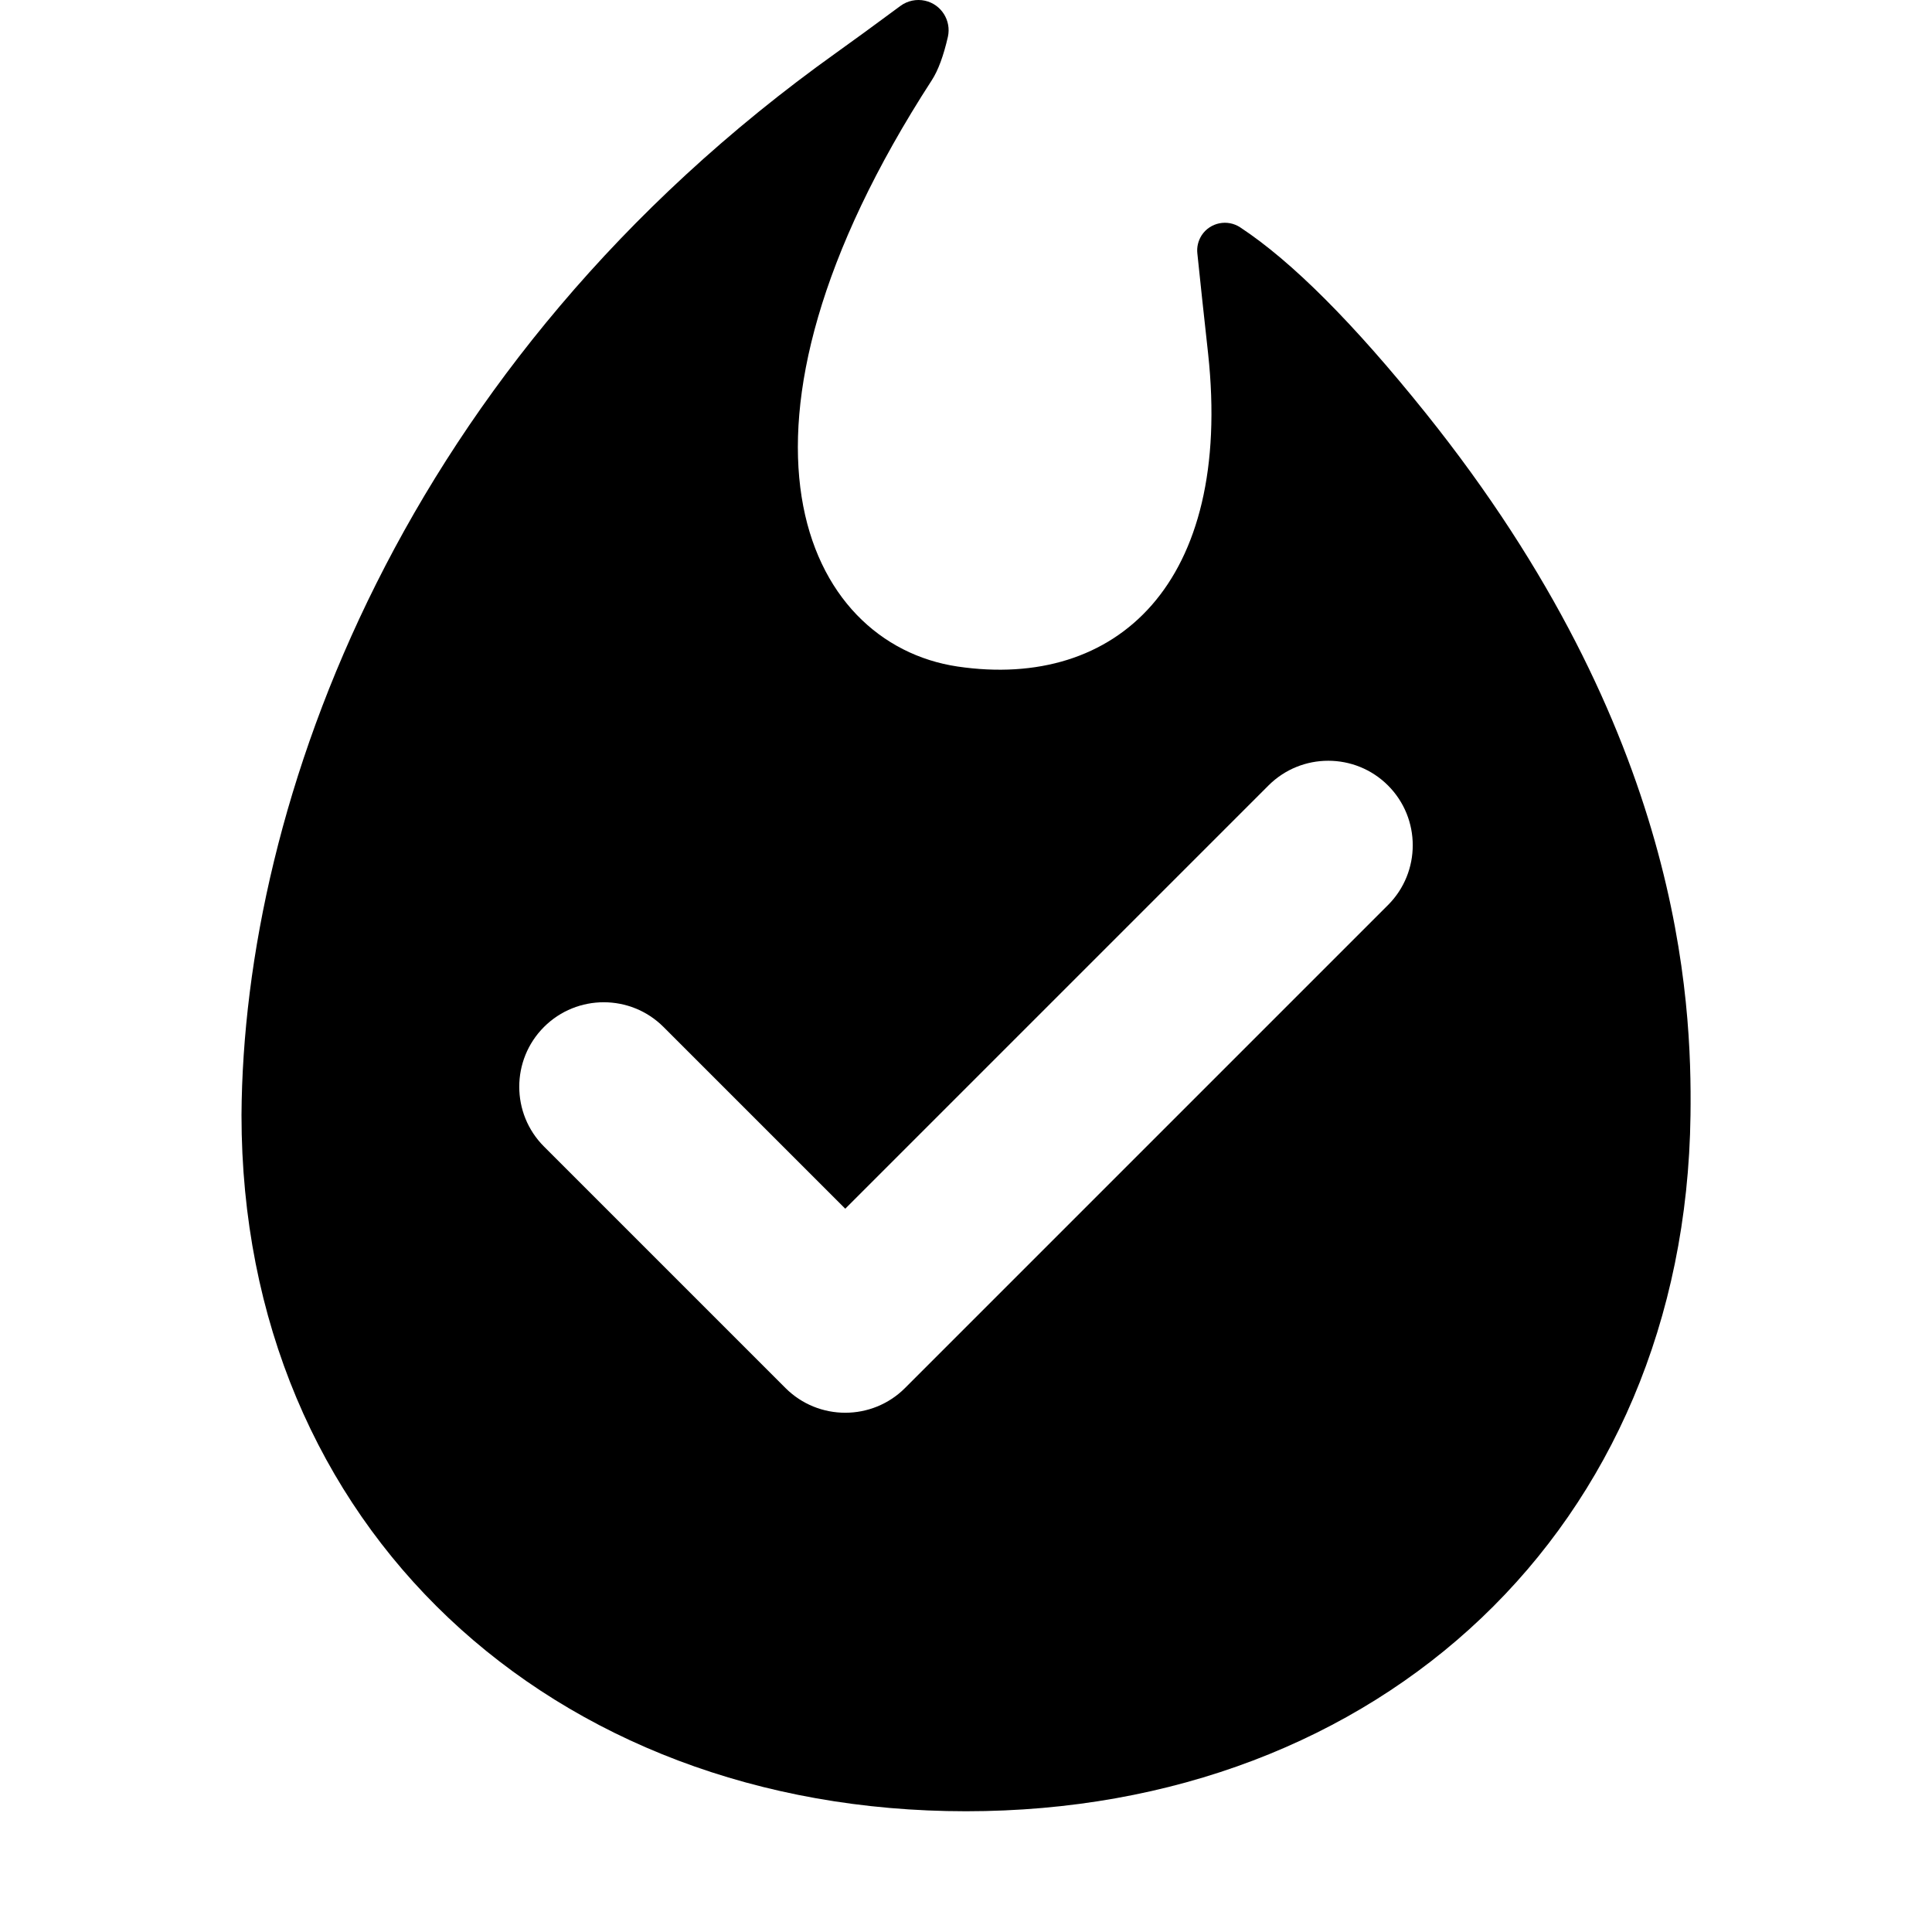
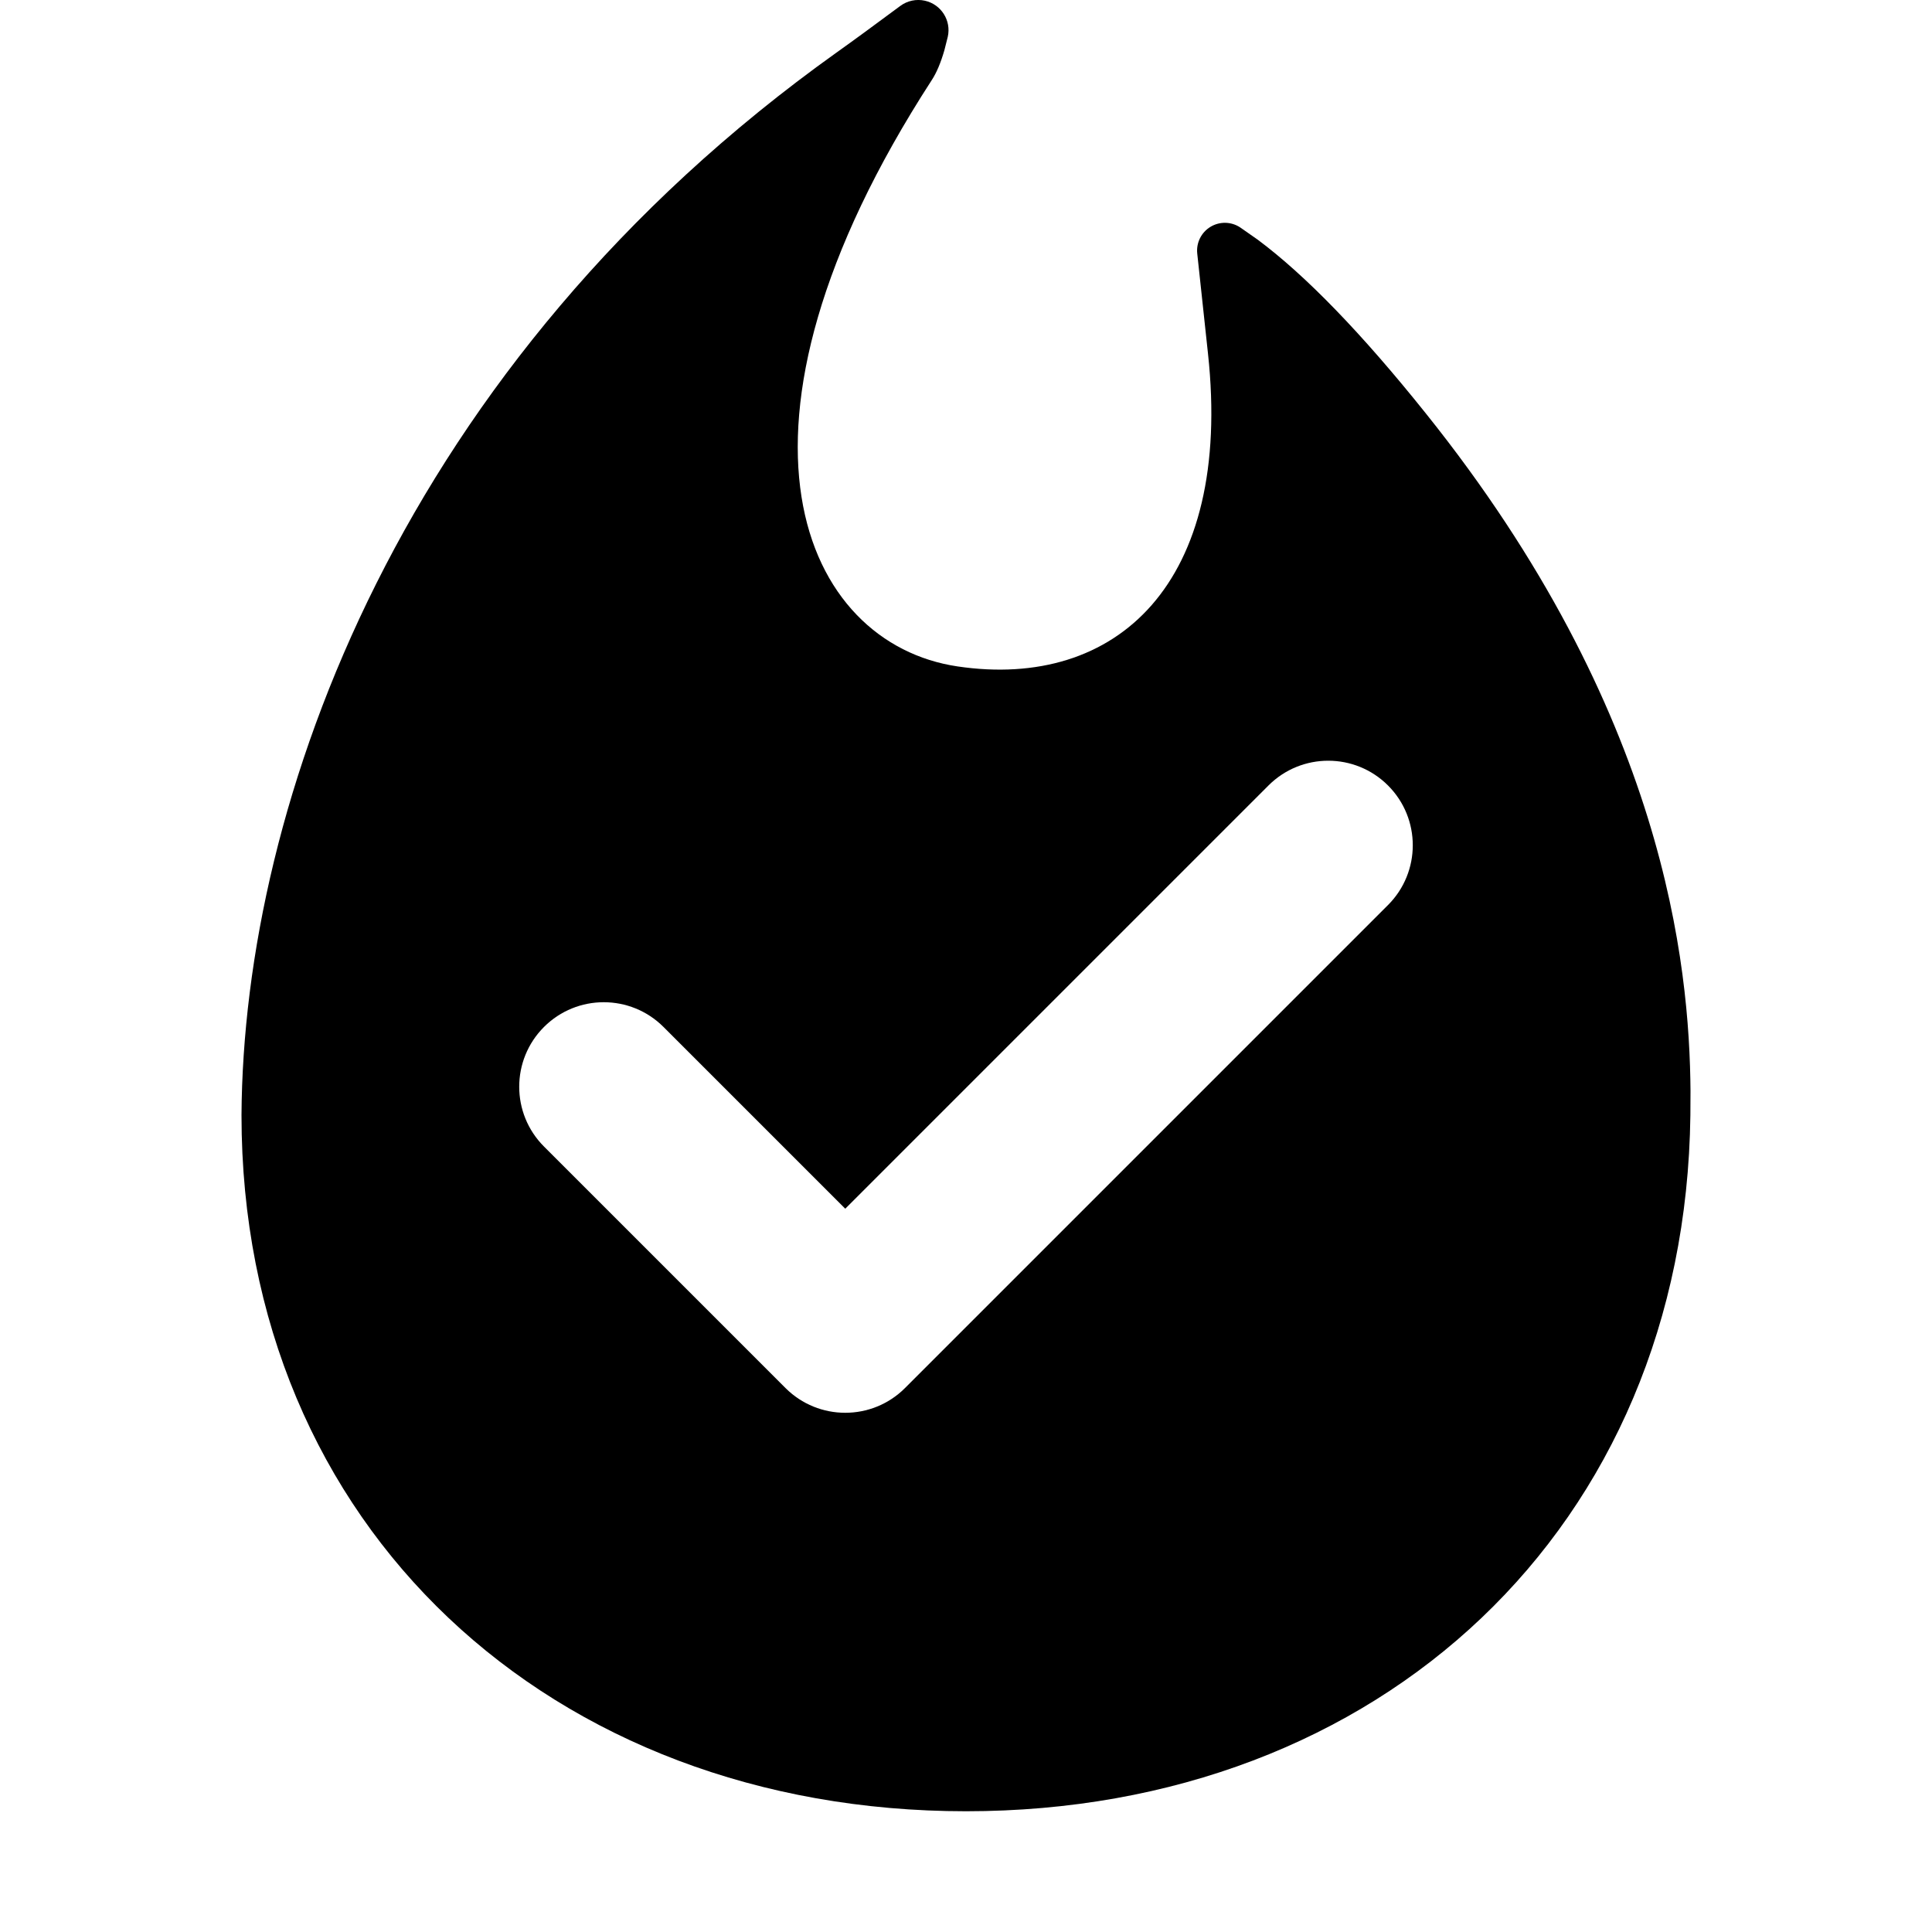
- <svg xmlns="http://www.w3.org/2000/svg" width="16px" height="16px" viewBox="0 0 16 16" version="1.1">
-   <defs />
-   <g id="Page-2" stroke="none" stroke-width="1" fill="none" fill-rule="evenodd">
-     <g id="fire_verified_16">
-       <rect id="Rectangle-5" x="0" y="0" width="16" height="16" />
-       <path d="M7.457,0.049 C7.515,0.006 7.59,-0.01 7.661,0.006 C7.795,0.036 7.88,0.17 7.85,0.305 L7.85,0.305 C7.814,0.462 7.77,0.582 7.717,0.664 C5.829,3.579 6.658,5.331 7.931,5.52 C9.247,5.714 10.211,4.832 10.005,2.928 C9.969,2.6 9.939,2.324 9.916,2.099 C9.91,2.046 9.923,1.993 9.952,1.948 C10.022,1.842 10.165,1.813 10.271,1.883 C10.699,2.165 11.211,2.678 11.807,3.421 C13.929,6.068 14.012,8.283 14,9.235 C13.957,12.651 11.429,15 8,15 C4.571,15 2,12.651 2,9.235 C2.015,6.649 3.322,3.009 6.928,0.435 C7.063,0.339 7.239,0.21 7.457,0.049 Z M5.495,8.505 C5.222,8.232 4.778,8.232 4.505,8.505 C4.232,8.778 4.232,9.222 4.505,9.495 L6.505,11.495 C6.778,11.768 7.222,11.768 7.495,11.495 L11.495,7.495 C11.768,7.222 11.768,6.778 11.495,6.505 C11.222,6.232 10.778,6.232 10.505,6.505 L7,10.01 L5.495,8.505 Z" id="Mask" fill="currentColor" fill-rule="nonzero" />
-     </g>
-   </g>
+ <svg xmlns="http://www.w3.org/2000/svg" width="16" height="16" fill="none" viewBox="0 0 16 16">
+   <path fill="currentColor" d="m7.607 0 .053.006a.25.25 0 0 1 .189.299l-.028.111c-.03.104-.065.187-.105.248-1.888 2.915-1.059 4.667.214 4.855 1.317.195 2.28-.687 2.074-2.591a394.188 394.188 0 0 1-.089-.829.23.23 0 0 1 .355-.216l.146.102c.397.296.861.775 1.39 1.436 1.985 2.476 2.186 4.574 2.194 5.614l-.001.2C13.957 12.651 11.429 15 8 15s-6-2.349-6-5.765C2.015 6.649 3.322 3.009 6.928.435c.135-.096.311-.225.528-.386a.25.25 0 0 1 .204-.043L7.607-0Zm2.898 6.505L7 10.01 5.495 8.505a.7.7 0 1 0-.99.99l2 2a.7.7 0 0 0 .99 0l4-4a.7.7 0 0 0-.99-.99Z" />
</svg>
